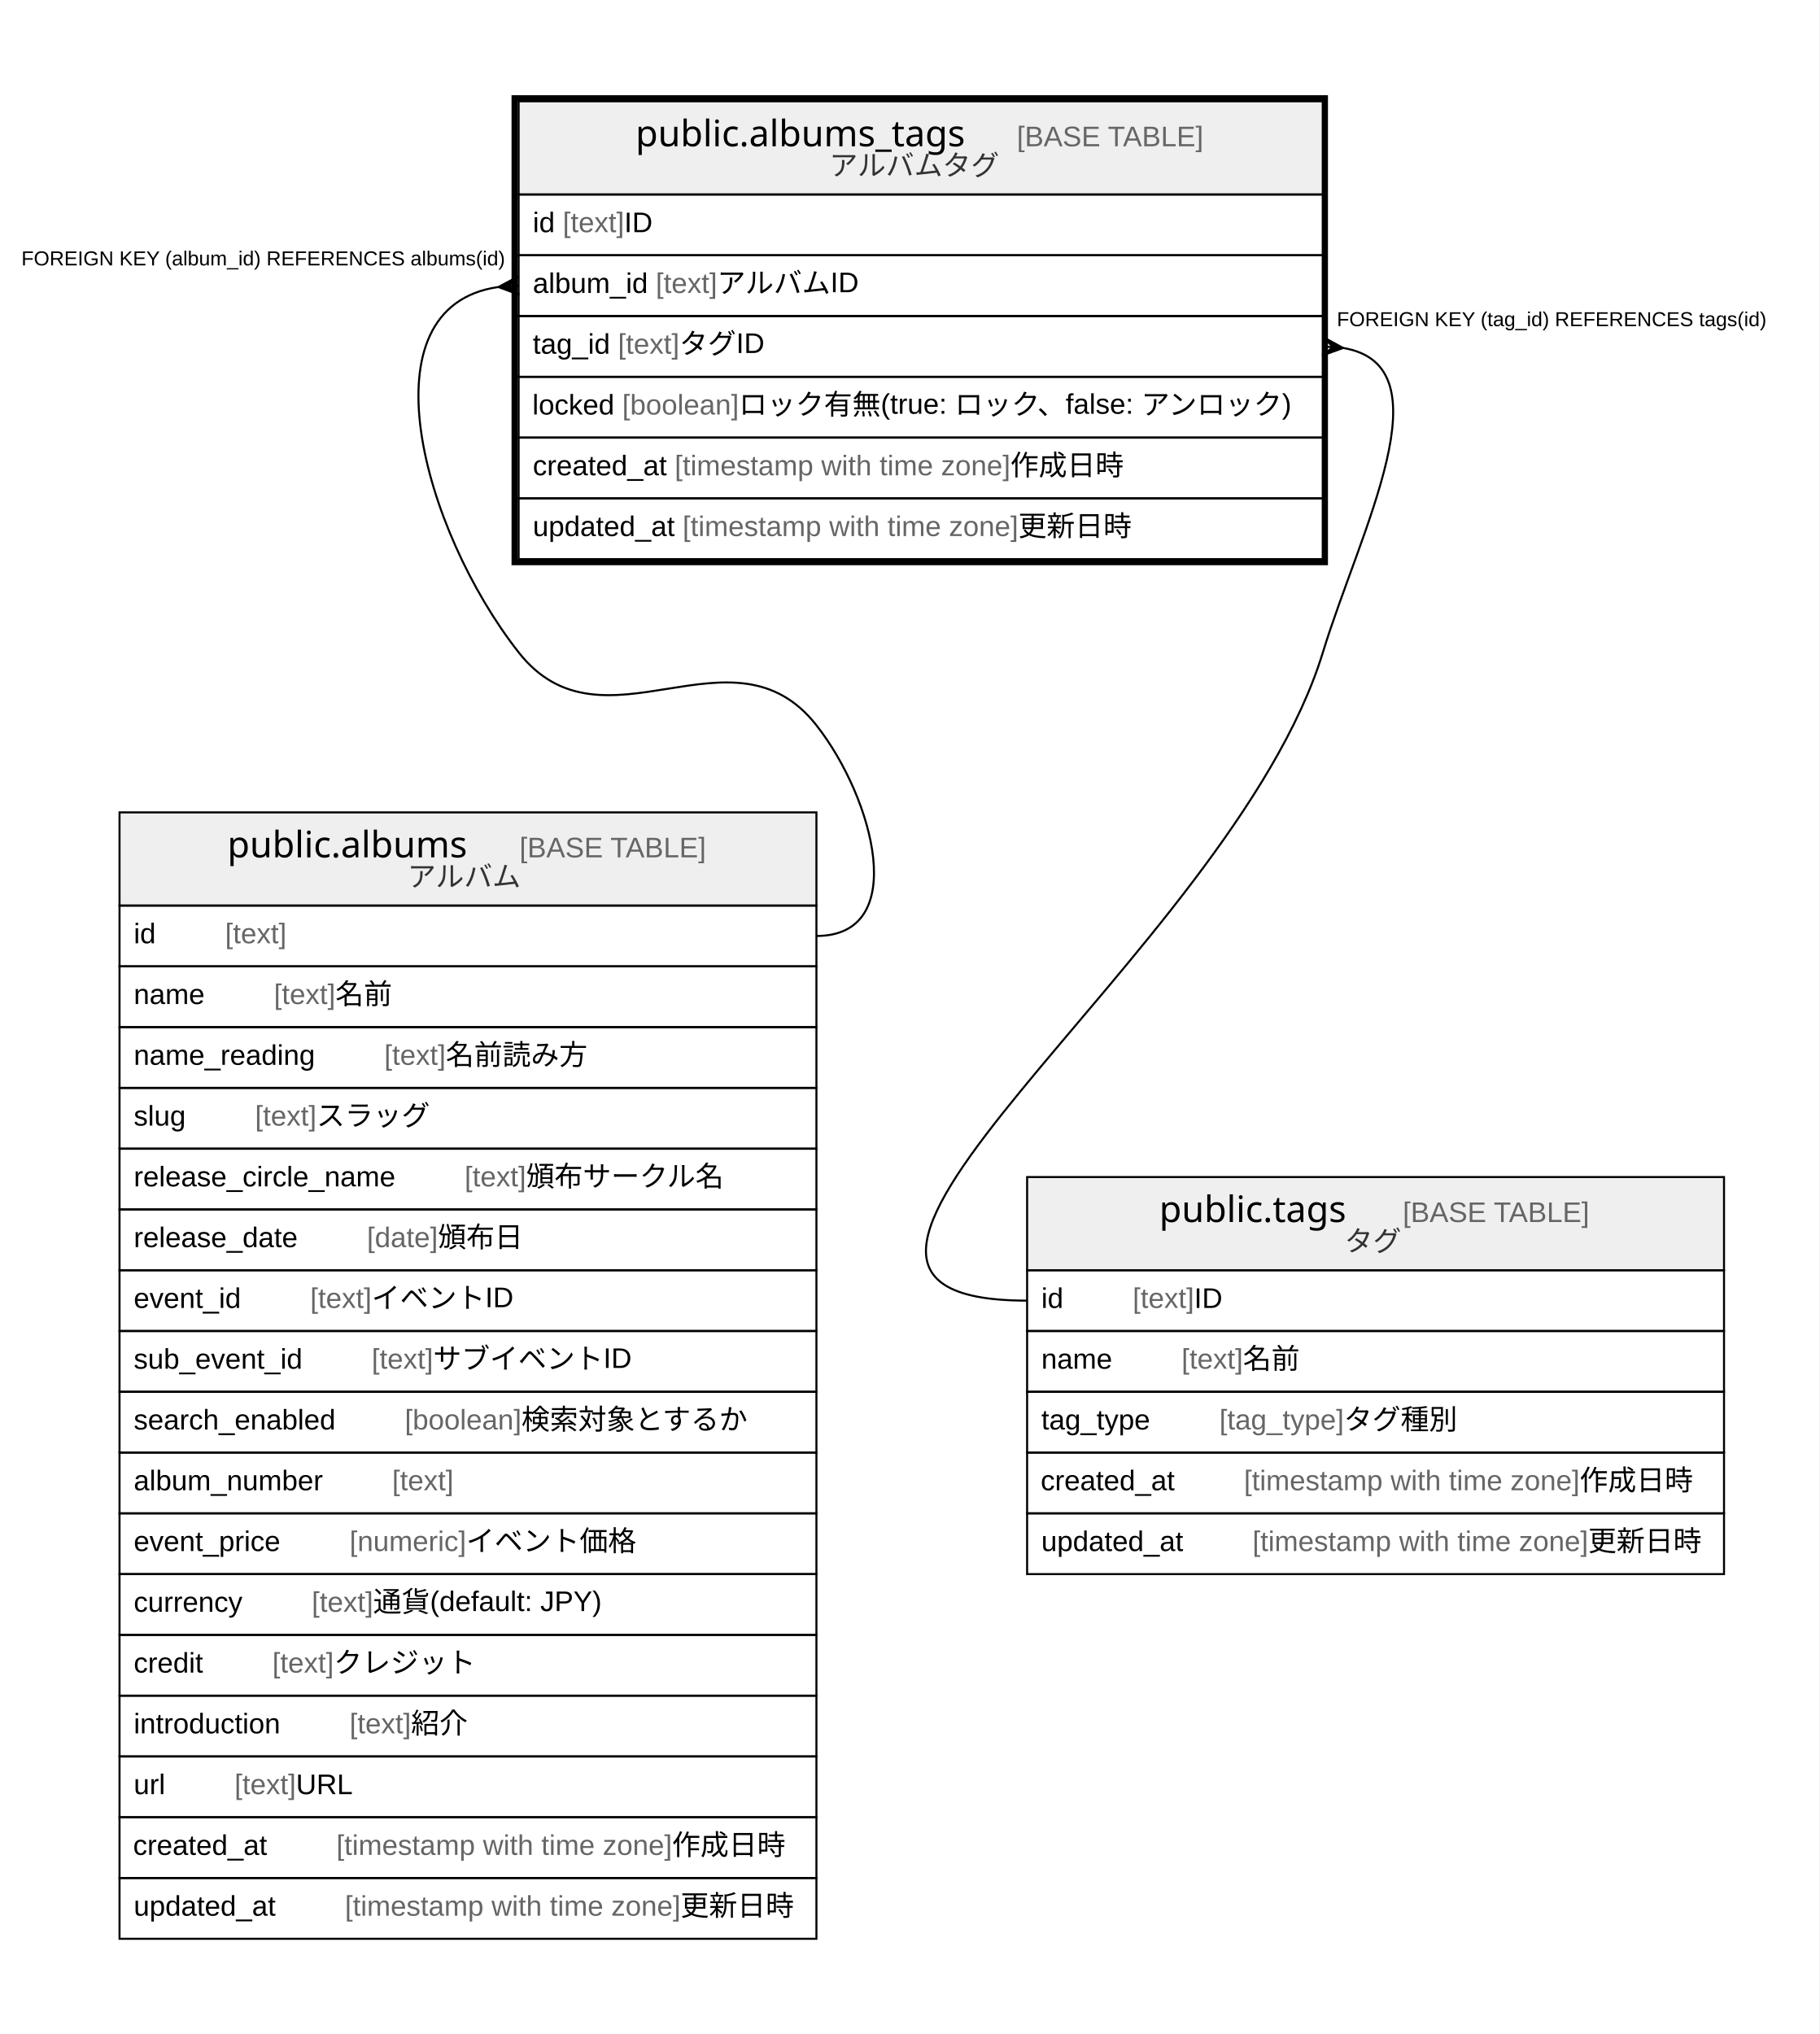
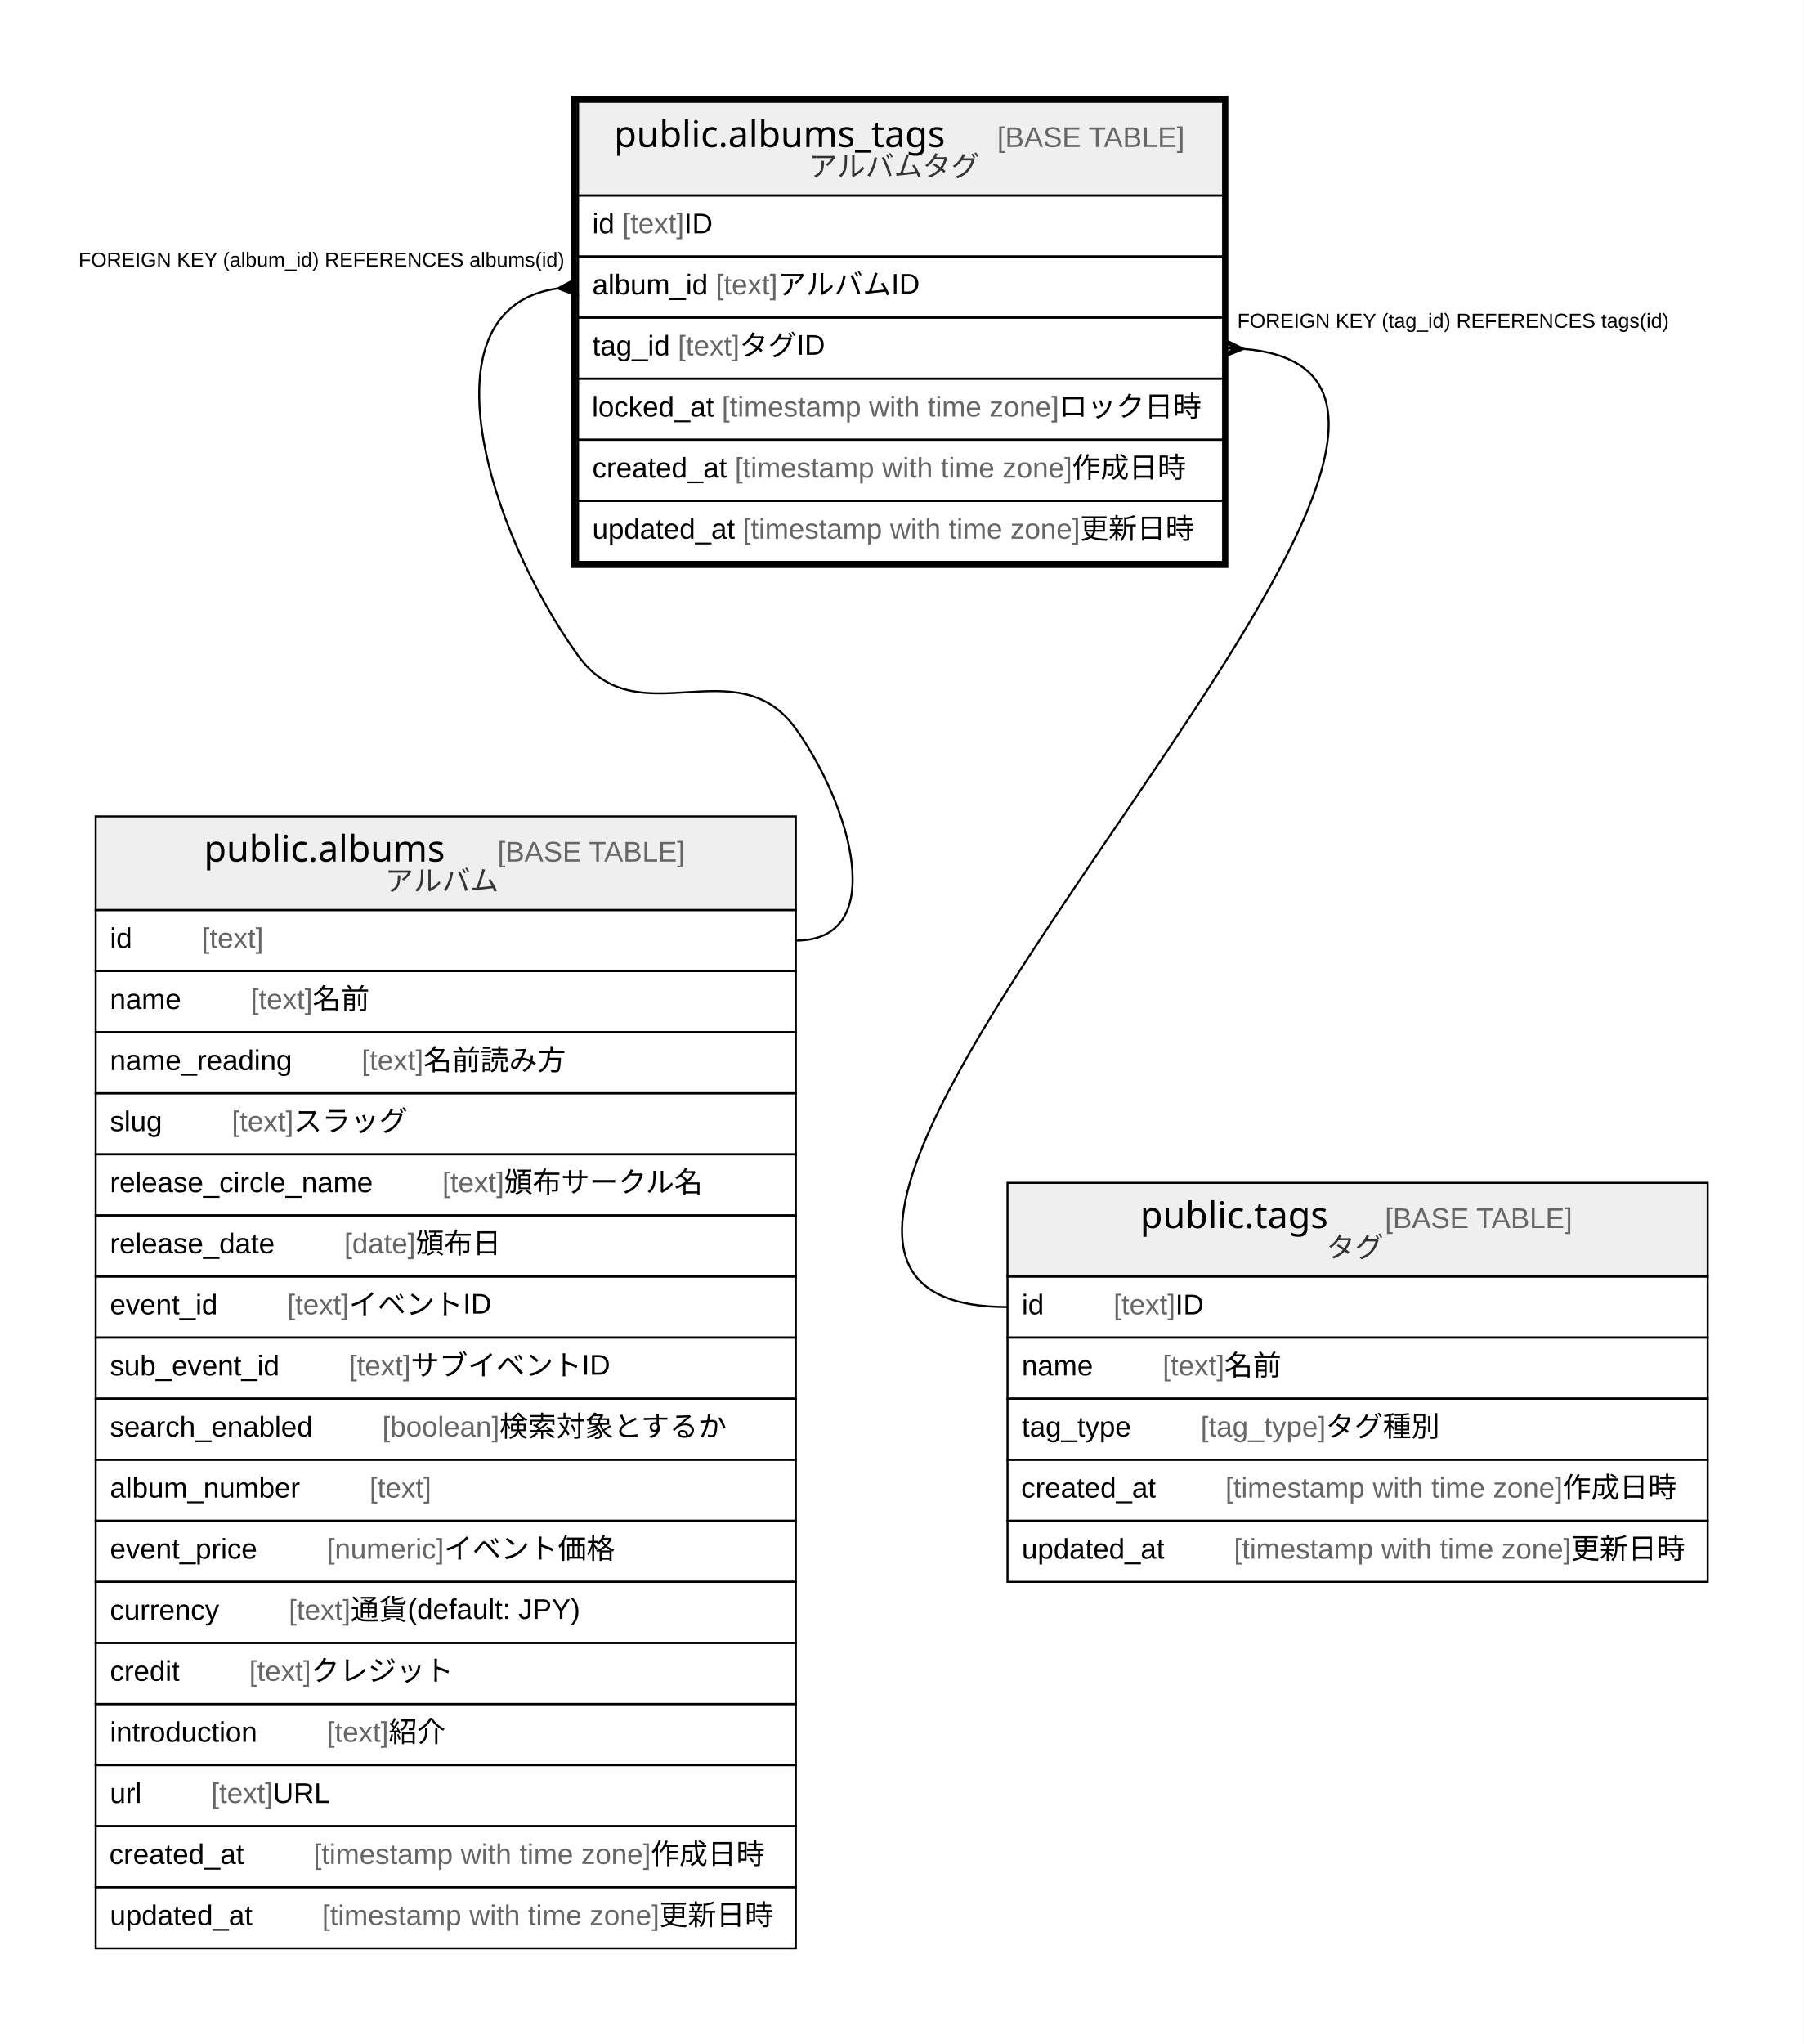
- <svg xmlns="http://www.w3.org/2000/svg" width="898pt" height="1004pt" viewBox="0.00 0.00 898.00 1004.00">
+ <svg xmlns="http://www.w3.org/2000/svg" width="886pt" height="1004pt" viewBox="0.00 0.00 886.00 1004.00">
  <g id="graph0" class="graph" transform="scale(1 1) rotate(0) translate(4 1000)">
-     <polygon fill="#ffffff" stroke="transparent" points="-4,4 -4,-1000 894,-1000 894,4 -4,4" />
+     <polygon fill="#ffffff" stroke="transparent" points="-4,4 -4,-1000 882,-1000 882,4 -4,4" />
    <g id="node1" class="node">
-       <polygon fill="#efefef" stroke="transparent" points="252,-904 252,-950 649,-950 649,-904 252,-904" />
-       <polygon fill="none" stroke="#000000" points="252,-904 252,-950 649,-950 649,-904 252,-904" />
-       <text text-anchor="start" x="309.699" y="-927.8" font-family="Arial Bold" font-size="18.00" fill="#000000">public.albums_tags</text>
-       <text text-anchor="start" x="463.733" y="-927.8" font-family="Arial" font-size="14.00" fill="#000000">    </text>
-       <text text-anchor="start" x="497.938" y="-927.8" font-family="Arial" font-size="14.00" fill="#666666">[BASE TABLE]</text>
-       <text text-anchor="start" x="405.398" y="-913.4" font-family="Arial" font-size="14.00" fill="#333333">アルバムタグ</text>
-       <polygon fill="none" stroke="#000000" points="252,-874 252,-904 649,-904 649,-874 252,-874" />
-       <text text-anchor="start" x="259" y="-885.4" font-family="Arial" font-size="14.00" fill="#000000">id </text>
-       <text text-anchor="start" x="273.78" y="-885.4" font-family="Arial" font-size="14.00" fill="#666666">[text]</text>
-       <text text-anchor="start" x="304.125" y="-885.4" font-family="Arial" font-size="14.00" fill="#000000"> ID</text>
-       <polygon fill="none" stroke="#000000" points="252,-844 252,-874 649,-874 649,-844 252,-844" />
-       <text text-anchor="start" x="259" y="-855.4" font-family="Arial" font-size="14.00" fill="#000000">album_id </text>
-       <text text-anchor="start" x="319.677" y="-855.4" font-family="Arial" font-size="14.00" fill="#666666">[text]</text>
-       <text text-anchor="start" x="350.022" y="-855.4" font-family="Arial" font-size="14.00" fill="#000000"> アルバムID</text>
-       <polygon fill="none" stroke="#000000" points="252,-814 252,-844 649,-844 649,-814 252,-814" />
-       <text text-anchor="start" x="259" y="-825.4" font-family="Arial" font-size="14.00" fill="#000000">tag_id </text>
-       <text text-anchor="start" x="301.018" y="-825.4" font-family="Arial" font-size="14.00" fill="#666666">[text]</text>
-       <text text-anchor="start" x="331.363" y="-825.4" font-family="Arial" font-size="14.00" fill="#000000"> タグID</text>
-       <polygon fill="none" stroke="#000000" points="252,-784 252,-814 649,-814 649,-784 252,-784" />
-       <text text-anchor="start" x="258.783" y="-795.4" font-family="Arial" font-size="14.00" fill="#000000">locked </text>
-       <text text-anchor="start" x="303.128" y="-795.4" font-family="Arial" font-size="14.00" fill="#666666">[boolean]</text>
-       <text text-anchor="start" x="360.711" y="-795.4" font-family="Arial" font-size="14.00" fill="#000000"> ロック有無(true: ロック、false: アンロック)</text>
-       <polygon fill="none" stroke="#000000" points="252,-754 252,-784 649,-784 649,-754 252,-754" />
-       <text text-anchor="start" x="259" y="-765.4" font-family="Arial" font-size="14.00" fill="#000000">created_at </text>
-       <text text-anchor="start" x="329.028" y="-765.4" font-family="Arial" font-size="14.00" fill="#666666">[timestamp with time zone]</text>
-       <text text-anchor="start" x="494.712" y="-765.4" font-family="Arial" font-size="14.00" fill="#000000"> 作成日時</text>
-       <polygon fill="none" stroke="#000000" points="252,-724 252,-754 649,-754 649,-724 252,-724" />
-       <text text-anchor="start" x="259" y="-735.4" font-family="Arial" font-size="14.00" fill="#000000">updated_at </text>
-       <text text-anchor="start" x="332.933" y="-735.4" font-family="Arial" font-size="14.00" fill="#666666">[timestamp with time zone]</text>
-       <text text-anchor="start" x="498.617" y="-735.4" font-family="Arial" font-size="14.00" fill="#000000"> 更新日時</text>
-       <polygon fill="none" stroke="#000000" stroke-width="3" points="250,-722.5 250,-951.5 650,-951.5 650,-722.5 250,-722.5" />
+       <polygon fill="#efefef" stroke="transparent" points="280,-904 280,-950 597,-950 597,-904 280,-904" />
+       <polygon fill="none" stroke="#000000" points="280,-904 280,-950 597,-950 597,-904 280,-904" />
+       <text text-anchor="start" x="297.699" y="-927.8" font-family="Arial Bold" font-size="18.00" fill="#000000">public.albums_tags</text>
+       <text text-anchor="start" x="451.733" y="-927.8" font-family="Arial" font-size="14.00" fill="#000000">    </text>
+       <text text-anchor="start" x="485.938" y="-927.8" font-family="Arial" font-size="14.00" fill="#666666">[BASE TABLE]</text>
+       <text text-anchor="start" x="393.398" y="-913.4" font-family="Arial" font-size="14.00" fill="#333333">アルバムタグ</text>
+       <polygon fill="none" stroke="#000000" points="280,-874 280,-904 597,-904 597,-874 280,-874" />
+       <text text-anchor="start" x="287" y="-885.4" font-family="Arial" font-size="14.00" fill="#000000">id </text>
+       <text text-anchor="start" x="301.78" y="-885.4" font-family="Arial" font-size="14.00" fill="#666666">[text]</text>
+       <text text-anchor="start" x="332.125" y="-885.4" font-family="Arial" font-size="14.00" fill="#000000"> ID</text>
+       <polygon fill="none" stroke="#000000" points="280,-844 280,-874 597,-874 597,-844 280,-844" />
+       <text text-anchor="start" x="287" y="-855.4" font-family="Arial" font-size="14.00" fill="#000000">album_id </text>
+       <text text-anchor="start" x="347.677" y="-855.4" font-family="Arial" font-size="14.00" fill="#666666">[text]</text>
+       <text text-anchor="start" x="378.022" y="-855.4" font-family="Arial" font-size="14.00" fill="#000000"> アルバムID</text>
+       <polygon fill="none" stroke="#000000" points="280,-814 280,-844 597,-844 597,-814 280,-814" />
+       <text text-anchor="start" x="287" y="-825.4" font-family="Arial" font-size="14.00" fill="#000000">tag_id </text>
+       <text text-anchor="start" x="329.018" y="-825.4" font-family="Arial" font-size="14.00" fill="#666666">[text]</text>
+       <text text-anchor="start" x="359.363" y="-825.4" font-family="Arial" font-size="14.00" fill="#000000"> タグID</text>
+       <polygon fill="none" stroke="#000000" points="280,-784 280,-814 597,-814 597,-784 280,-784" />
+       <text text-anchor="start" x="286.815" y="-795.4" font-family="Arial" font-size="14.00" fill="#000000">locked_at </text>
+       <text text-anchor="start" x="350.616" y="-795.4" font-family="Arial" font-size="14.00" fill="#666666">[timestamp with time zone]</text>
+       <text text-anchor="start" x="516.3" y="-795.4" font-family="Arial" font-size="14.00" fill="#000000"> ロック日時</text>
+       <polygon fill="none" stroke="#000000" points="280,-754 280,-784 597,-784 597,-754 280,-754" />
+       <text text-anchor="start" x="287" y="-765.4" font-family="Arial" font-size="14.00" fill="#000000">created_at </text>
+       <text text-anchor="start" x="357.028" y="-765.4" font-family="Arial" font-size="14.00" fill="#666666">[timestamp with time zone]</text>
+       <text text-anchor="start" x="522.712" y="-765.4" font-family="Arial" font-size="14.00" fill="#000000"> 作成日時</text>
+       <polygon fill="none" stroke="#000000" points="280,-724 280,-754 597,-754 597,-724 280,-724" />
+       <text text-anchor="start" x="287" y="-735.4" font-family="Arial" font-size="14.00" fill="#000000">updated_at </text>
+       <text text-anchor="start" x="360.933" y="-735.4" font-family="Arial" font-size="14.00" fill="#666666">[timestamp with time zone]</text>
+       <text text-anchor="start" x="526.617" y="-735.4" font-family="Arial" font-size="14.00" fill="#000000"> 更新日時</text>
+       <polygon fill="none" stroke="#000000" stroke-width="3" points="278,-722.5 278,-951.5 598,-951.5 598,-722.5 278,-722.5" />
    </g>
    <g id="node2" class="node">
-       <polygon fill="#efefef" stroke="transparent" points="55,-553 55,-599 399,-599 399,-553 55,-553" />
-       <polygon fill="none" stroke="#000000" points="55,-553 55,-599 399,-599 399,-553 55,-553" />
-       <text text-anchor="start" x="108.209" y="-576.8" font-family="Arial Bold" font-size="18.00" fill="#000000">public.albums</text>
-       <text text-anchor="start" x="218.223" y="-576.8" font-family="Arial" font-size="14.00" fill="#000000">    </text>
-       <text text-anchor="start" x="252.428" y="-576.8" font-family="Arial" font-size="14.00" fill="#666666">[BASE TABLE]</text>
-       <text text-anchor="start" x="197.188" y="-562.4" font-family="Arial" font-size="14.00" fill="#333333">アルバム</text>
-       <polygon fill="none" stroke="#000000" points="55,-523 55,-553 399,-553 399,-523 55,-523" />
-       <text text-anchor="start" x="62" y="-534.4" font-family="Arial" font-size="14.00" fill="#000000">id    </text>
-       <text text-anchor="start" x="107.094" y="-534.4" font-family="Arial" font-size="14.00" fill="#666666">[text]</text>
-       <polygon fill="none" stroke="#000000" points="55,-493 55,-523 399,-523 399,-493 55,-493" />
-       <text text-anchor="start" x="62" y="-504.4" font-family="Arial" font-size="14.00" fill="#000000">name    </text>
-       <text text-anchor="start" x="131.213" y="-504.4" font-family="Arial" font-size="14.00" fill="#666666">[text]</text>
-       <text text-anchor="start" x="161.558" y="-504.4" font-family="Arial" font-size="14.00" fill="#000000"> 名前</text>
-       <polygon fill="none" stroke="#000000" points="55,-463 55,-493 399,-493 399,-463 55,-463" />
-       <text text-anchor="start" x="62" y="-474.4" font-family="Arial" font-size="14.00" fill="#000000">name_reading    </text>
-       <text text-anchor="start" x="185.676" y="-474.4" font-family="Arial" font-size="14.00" fill="#666666">[text]</text>
-       <text text-anchor="start" x="216.021" y="-474.4" font-family="Arial" font-size="14.00" fill="#000000"> 名前読み方</text>
-       <polygon fill="none" stroke="#000000" points="55,-433 55,-463 399,-463 399,-433 55,-433" />
-       <text text-anchor="start" x="62" y="-444.4" font-family="Arial" font-size="14.00" fill="#000000">slug    </text>
-       <text text-anchor="start" x="121.877" y="-444.4" font-family="Arial" font-size="14.00" fill="#666666">[text]</text>
-       <text text-anchor="start" x="152.222" y="-444.4" font-family="Arial" font-size="14.00" fill="#000000"> スラッグ</text>
-       <polygon fill="none" stroke="#000000" points="55,-403 55,-433 399,-433 399,-403 55,-403" />
-       <text text-anchor="start" x="62" y="-414.4" font-family="Arial" font-size="14.00" fill="#000000">release_circle_name    </text>
-       <text text-anchor="start" x="225.332" y="-414.4" font-family="Arial" font-size="14.00" fill="#666666">[text]</text>
-       <text text-anchor="start" x="255.677" y="-414.4" font-family="Arial" font-size="14.00" fill="#000000"> 頒布サークル名</text>
-       <polygon fill="none" stroke="#000000" points="55,-373 55,-403 399,-403 399,-373 55,-373" />
-       <text text-anchor="start" x="62" y="-384.4" font-family="Arial" font-size="14.00" fill="#000000">release_date    </text>
-       <text text-anchor="start" x="177.123" y="-384.4" font-family="Arial" font-size="14.00" fill="#666666">[date]</text>
-       <text text-anchor="start" x="212.143" y="-384.4" font-family="Arial" font-size="14.00" fill="#000000"> 頒布日</text>
-       <polygon fill="none" stroke="#000000" points="55,-343 55,-373 399,-373 399,-343 55,-343" />
-       <text text-anchor="start" x="62" y="-354.4" font-family="Arial" font-size="14.00" fill="#000000">event_id    </text>
-       <text text-anchor="start" x="149.115" y="-354.4" font-family="Arial" font-size="14.00" fill="#666666">[text]</text>
-       <text text-anchor="start" x="179.46" y="-354.4" font-family="Arial" font-size="14.00" fill="#000000"> イベントID</text>
-       <polygon fill="none" stroke="#000000" points="55,-313 55,-343 399,-343 399,-313 55,-313" />
-       <text text-anchor="start" x="62" y="-324.4" font-family="Arial" font-size="14.00" fill="#000000">sub_event_id    </text>
-       <text text-anchor="start" x="179.463" y="-324.4" font-family="Arial" font-size="14.00" fill="#666666">[text]</text>
-       <text text-anchor="start" x="209.808" y="-324.4" font-family="Arial" font-size="14.00" fill="#000000"> サブイベントID</text>
-       <polygon fill="none" stroke="#000000" points="55,-283 55,-313 399,-313 399,-283 55,-283" />
-       <text text-anchor="start" x="62" y="-294.4" font-family="Arial" font-size="14.00" fill="#000000">search_enabled    </text>
-       <text text-anchor="start" x="195.798" y="-294.4" font-family="Arial" font-size="14.00" fill="#666666">[boolean]</text>
-       <text text-anchor="start" x="253.381" y="-294.4" font-family="Arial" font-size="14.00" fill="#000000"> 検索対象とするか</text>
-       <polygon fill="none" stroke="#000000" points="55,-253 55,-283 399,-283 399,-253 55,-253" />
-       <text text-anchor="start" x="62" y="-264.4" font-family="Arial" font-size="14.00" fill="#000000">album_number    </text>
-       <text text-anchor="start" x="189.554" y="-264.4" font-family="Arial" font-size="14.00" fill="#666666">[text]</text>
-       <polygon fill="none" stroke="#000000" points="55,-223 55,-253 399,-253 399,-223 55,-223" />
-       <text text-anchor="start" x="62" y="-234.4" font-family="Arial" font-size="14.00" fill="#000000">event_price    </text>
-       <text text-anchor="start" x="168.558" y="-234.4" font-family="Arial" font-size="14.00" fill="#666666">[numeric]</text>
-       <text text-anchor="start" x="226.115" y="-234.4" font-family="Arial" font-size="14.00" fill="#000000"> イベント価格</text>
-       <polygon fill="none" stroke="#000000" points="55,-193 55,-223 399,-223 399,-193 55,-193" />
-       <text text-anchor="start" x="62" y="-204.4" font-family="Arial" font-size="14.00" fill="#000000">currency    </text>
-       <text text-anchor="start" x="149.874" y="-204.4" font-family="Arial" font-size="14.00" fill="#666666">[text]</text>
-       <text text-anchor="start" x="180.219" y="-204.4" font-family="Arial" font-size="14.00" fill="#000000"> 通貨(default: JPY)</text>
-       <polygon fill="none" stroke="#000000" points="55,-163 55,-193 399,-193 399,-163 55,-163" />
-       <text text-anchor="start" x="62" y="-174.4" font-family="Arial" font-size="14.00" fill="#000000">credit    </text>
-       <text text-anchor="start" x="130.428" y="-174.4" font-family="Arial" font-size="14.00" fill="#666666">[text]</text>
-       <text text-anchor="start" x="160.773" y="-174.4" font-family="Arial" font-size="14.00" fill="#000000"> クレジット</text>
-       <polygon fill="none" stroke="#000000" points="55,-133 55,-163 399,-163 399,-133 55,-133" />
-       <text text-anchor="start" x="62" y="-144.4" font-family="Arial" font-size="14.00" fill="#000000">introduction    </text>
-       <text text-anchor="start" x="168.555" y="-144.4" font-family="Arial" font-size="14.00" fill="#666666">[text]</text>
-       <text text-anchor="start" x="198.9" y="-144.4" font-family="Arial" font-size="14.00" fill="#000000"> 紹介</text>
-       <polygon fill="none" stroke="#000000" points="55,-103 55,-133 399,-133 399,-103 55,-103" />
-       <text text-anchor="start" x="62" y="-114.4" font-family="Arial" font-size="14.00" fill="#000000">url    </text>
-       <text text-anchor="start" x="111.755" y="-114.4" font-family="Arial" font-size="14.00" fill="#666666">[text]</text>
-       <text text-anchor="start" x="142.1" y="-114.4" font-family="Arial" font-size="14.00" fill="#000000"> URL</text>
-       <polygon fill="none" stroke="#000000" points="55,-73 55,-103 399,-103 399,-73 55,-73" />
-       <text text-anchor="start" x="61.697" y="-84.4" font-family="Arial" font-size="14.00" fill="#000000">created_at    </text>
-       <text text-anchor="start" x="162.039" y="-84.4" font-family="Arial" font-size="14.00" fill="#666666">[timestamp with time zone]</text>
-       <text text-anchor="start" x="327.724" y="-84.4" font-family="Arial" font-size="14.00" fill="#000000"> 作成日時</text>
-       <polygon fill="none" stroke="#000000" points="55,-43 55,-73 399,-73 399,-43 55,-43" />
-       <text text-anchor="start" x="62" y="-54.4" font-family="Arial" font-size="14.00" fill="#000000">updated_at    </text>
-       <text text-anchor="start" x="166.247" y="-54.4" font-family="Arial" font-size="14.00" fill="#666666">[timestamp with time zone]</text>
-       <text text-anchor="start" x="331.931" y="-54.4" font-family="Arial" font-size="14.00" fill="#000000"> 更新日時</text>
+       <polygon fill="#efefef" stroke="transparent" points="43,-553 43,-599 387,-599 387,-553 43,-553" />
+       <polygon fill="none" stroke="#000000" points="43,-553 43,-599 387,-599 387,-553 43,-553" />
+       <text text-anchor="start" x="96.209" y="-576.8" font-family="Arial Bold" font-size="18.00" fill="#000000">public.albums</text>
+       <text text-anchor="start" x="206.223" y="-576.8" font-family="Arial" font-size="14.00" fill="#000000">    </text>
+       <text text-anchor="start" x="240.428" y="-576.8" font-family="Arial" font-size="14.00" fill="#666666">[BASE TABLE]</text>
+       <text text-anchor="start" x="185.188" y="-562.4" font-family="Arial" font-size="14.00" fill="#333333">アルバム</text>
+       <polygon fill="none" stroke="#000000" points="43,-523 43,-553 387,-553 387,-523 43,-523" />
+       <text text-anchor="start" x="50" y="-534.4" font-family="Arial" font-size="14.00" fill="#000000">id    </text>
+       <text text-anchor="start" x="95.094" y="-534.4" font-family="Arial" font-size="14.00" fill="#666666">[text]</text>
+       <polygon fill="none" stroke="#000000" points="43,-493 43,-523 387,-523 387,-493 43,-493" />
+       <text text-anchor="start" x="50" y="-504.4" font-family="Arial" font-size="14.00" fill="#000000">name    </text>
+       <text text-anchor="start" x="119.213" y="-504.4" font-family="Arial" font-size="14.00" fill="#666666">[text]</text>
+       <text text-anchor="start" x="149.558" y="-504.4" font-family="Arial" font-size="14.00" fill="#000000"> 名前</text>
+       <polygon fill="none" stroke="#000000" points="43,-463 43,-493 387,-493 387,-463 43,-463" />
+       <text text-anchor="start" x="50" y="-474.4" font-family="Arial" font-size="14.00" fill="#000000">name_reading    </text>
+       <text text-anchor="start" x="173.676" y="-474.4" font-family="Arial" font-size="14.00" fill="#666666">[text]</text>
+       <text text-anchor="start" x="204.021" y="-474.4" font-family="Arial" font-size="14.00" fill="#000000"> 名前読み方</text>
+       <polygon fill="none" stroke="#000000" points="43,-433 43,-463 387,-463 387,-433 43,-433" />
+       <text text-anchor="start" x="50" y="-444.4" font-family="Arial" font-size="14.00" fill="#000000">slug    </text>
+       <text text-anchor="start" x="109.877" y="-444.4" font-family="Arial" font-size="14.00" fill="#666666">[text]</text>
+       <text text-anchor="start" x="140.222" y="-444.4" font-family="Arial" font-size="14.00" fill="#000000"> スラッグ</text>
+       <polygon fill="none" stroke="#000000" points="43,-403 43,-433 387,-433 387,-403 43,-403" />
+       <text text-anchor="start" x="50" y="-414.4" font-family="Arial" font-size="14.00" fill="#000000">release_circle_name    </text>
+       <text text-anchor="start" x="213.332" y="-414.4" font-family="Arial" font-size="14.00" fill="#666666">[text]</text>
+       <text text-anchor="start" x="243.677" y="-414.4" font-family="Arial" font-size="14.00" fill="#000000"> 頒布サークル名</text>
+       <polygon fill="none" stroke="#000000" points="43,-373 43,-403 387,-403 387,-373 43,-373" />
+       <text text-anchor="start" x="50" y="-384.4" font-family="Arial" font-size="14.00" fill="#000000">release_date    </text>
+       <text text-anchor="start" x="165.123" y="-384.4" font-family="Arial" font-size="14.00" fill="#666666">[date]</text>
+       <text text-anchor="start" x="200.143" y="-384.4" font-family="Arial" font-size="14.00" fill="#000000"> 頒布日</text>
+       <polygon fill="none" stroke="#000000" points="43,-343 43,-373 387,-373 387,-343 43,-343" />
+       <text text-anchor="start" x="50" y="-354.4" font-family="Arial" font-size="14.00" fill="#000000">event_id    </text>
+       <text text-anchor="start" x="137.115" y="-354.4" font-family="Arial" font-size="14.00" fill="#666666">[text]</text>
+       <text text-anchor="start" x="167.46" y="-354.4" font-family="Arial" font-size="14.00" fill="#000000"> イベントID</text>
+       <polygon fill="none" stroke="#000000" points="43,-313 43,-343 387,-343 387,-313 43,-313" />
+       <text text-anchor="start" x="50" y="-324.4" font-family="Arial" font-size="14.00" fill="#000000">sub_event_id    </text>
+       <text text-anchor="start" x="167.463" y="-324.4" font-family="Arial" font-size="14.00" fill="#666666">[text]</text>
+       <text text-anchor="start" x="197.808" y="-324.4" font-family="Arial" font-size="14.00" fill="#000000"> サブイベントID</text>
+       <polygon fill="none" stroke="#000000" points="43,-283 43,-313 387,-313 387,-283 43,-283" />
+       <text text-anchor="start" x="50" y="-294.4" font-family="Arial" font-size="14.00" fill="#000000">search_enabled    </text>
+       <text text-anchor="start" x="183.798" y="-294.4" font-family="Arial" font-size="14.00" fill="#666666">[boolean]</text>
+       <text text-anchor="start" x="241.381" y="-294.4" font-family="Arial" font-size="14.00" fill="#000000"> 検索対象とするか</text>
+       <polygon fill="none" stroke="#000000" points="43,-253 43,-283 387,-283 387,-253 43,-253" />
+       <text text-anchor="start" x="50" y="-264.4" font-family="Arial" font-size="14.00" fill="#000000">album_number    </text>
+       <text text-anchor="start" x="177.554" y="-264.4" font-family="Arial" font-size="14.00" fill="#666666">[text]</text>
+       <polygon fill="none" stroke="#000000" points="43,-223 43,-253 387,-253 387,-223 43,-223" />
+       <text text-anchor="start" x="50" y="-234.4" font-family="Arial" font-size="14.00" fill="#000000">event_price    </text>
+       <text text-anchor="start" x="156.558" y="-234.4" font-family="Arial" font-size="14.00" fill="#666666">[numeric]</text>
+       <text text-anchor="start" x="214.115" y="-234.4" font-family="Arial" font-size="14.00" fill="#000000"> イベント価格</text>
+       <polygon fill="none" stroke="#000000" points="43,-193 43,-223 387,-223 387,-193 43,-193" />
+       <text text-anchor="start" x="50" y="-204.4" font-family="Arial" font-size="14.00" fill="#000000">currency    </text>
+       <text text-anchor="start" x="137.874" y="-204.4" font-family="Arial" font-size="14.00" fill="#666666">[text]</text>
+       <text text-anchor="start" x="168.219" y="-204.4" font-family="Arial" font-size="14.00" fill="#000000"> 通貨(default: JPY)</text>
+       <polygon fill="none" stroke="#000000" points="43,-163 43,-193 387,-193 387,-163 43,-163" />
+       <text text-anchor="start" x="50" y="-174.4" font-family="Arial" font-size="14.00" fill="#000000">credit    </text>
+       <text text-anchor="start" x="118.428" y="-174.4" font-family="Arial" font-size="14.00" fill="#666666">[text]</text>
+       <text text-anchor="start" x="148.773" y="-174.4" font-family="Arial" font-size="14.00" fill="#000000"> クレジット</text>
+       <polygon fill="none" stroke="#000000" points="43,-133 43,-163 387,-163 387,-133 43,-133" />
+       <text text-anchor="start" x="50" y="-144.4" font-family="Arial" font-size="14.00" fill="#000000">introduction    </text>
+       <text text-anchor="start" x="156.555" y="-144.4" font-family="Arial" font-size="14.00" fill="#666666">[text]</text>
+       <text text-anchor="start" x="186.9" y="-144.4" font-family="Arial" font-size="14.00" fill="#000000"> 紹介</text>
+       <polygon fill="none" stroke="#000000" points="43,-103 43,-133 387,-133 387,-103 43,-103" />
+       <text text-anchor="start" x="50" y="-114.4" font-family="Arial" font-size="14.00" fill="#000000">url    </text>
+       <text text-anchor="start" x="99.755" y="-114.4" font-family="Arial" font-size="14.00" fill="#666666">[text]</text>
+       <text text-anchor="start" x="130.1" y="-114.4" font-family="Arial" font-size="14.00" fill="#000000"> URL</text>
+       <polygon fill="none" stroke="#000000" points="43,-73 43,-103 387,-103 387,-73 43,-73" />
+       <text text-anchor="start" x="49.697" y="-84.4" font-family="Arial" font-size="14.00" fill="#000000">created_at    </text>
+       <text text-anchor="start" x="150.039" y="-84.4" font-family="Arial" font-size="14.00" fill="#666666">[timestamp with time zone]</text>
+       <text text-anchor="start" x="315.724" y="-84.4" font-family="Arial" font-size="14.00" fill="#000000"> 作成日時</text>
+       <polygon fill="none" stroke="#000000" points="43,-43 43,-73 387,-73 387,-43 43,-43" />
+       <text text-anchor="start" x="50" y="-54.4" font-family="Arial" font-size="14.00" fill="#000000">updated_at    </text>
+       <text text-anchor="start" x="154.247" y="-54.4" font-family="Arial" font-size="14.00" fill="#666666">[timestamp with time zone]</text>
+       <text text-anchor="start" x="319.931" y="-54.4" font-family="Arial" font-size="14.00" fill="#000000"> 更新日時</text>
    </g>
    <g id="edge1" class="edge">
-       <path fill="none" stroke="#000000" d="M241.824,-858.303C174.359,-848.534 204.572,-738.445 252,-678 293.522,-625.082 357.478,-694.918 399,-642 427.533,-605.636 445.222,-538 399,-538" />
-       <polygon fill="#000000" stroke="#000000" points="242.023,-858.317 251.692,-863.49 247.012,-858.658 252,-859 252,-859 252,-859 247.012,-858.658 252.308,-854.51 242.023,-858.317 242.023,-858.317" />
-       <text text-anchor="start" x="6.556" y="-869" font-family="Arial" font-size="10.00" fill="#000000">FOREIGN KEY (album_id) REFERENCES albums(id)</text>
+       <path fill="none" stroke="#000000" d="M269.84,-858.315C202.592,-848.709 235.164,-740.391 280,-678 309.281,-637.255 357.719,-682.745 387,-642 413.974,-604.465 433.222,-538 387,-538" />
+       <polygon fill="#000000" stroke="#000000" points="270.023,-858.327 279.697,-863.49 275.011,-858.663 280,-859 280,-859 280,-859 275.011,-858.663 280.303,-854.51 270.023,-858.327 270.023,-858.327" />
+       <text text-anchor="start" x="34.556" y="-869" font-family="Arial" font-size="10.00" fill="#000000">FOREIGN KEY (album_id) REFERENCES albums(id)</text>
    </g>
    <g id="node3" class="node">
-       <polygon fill="#efefef" stroke="transparent" points="503,-373 503,-419 847,-419 847,-373 503,-373" />
-       <polygon fill="none" stroke="#000000" points="503,-373 503,-419 847,-419 847,-373 503,-373" />
-       <text text-anchor="start" x="568.204" y="-396.8" font-family="Arial Bold" font-size="18.00" fill="#000000">public.tags</text>
-       <text text-anchor="start" x="654.228" y="-396.8" font-family="Arial" font-size="14.00" fill="#000000">    </text>
-       <text text-anchor="start" x="688.433" y="-396.8" font-family="Arial" font-size="14.00" fill="#666666">[BASE TABLE]</text>
-       <text text-anchor="start" x="659.709" y="-382.4" font-family="Arial" font-size="14.00" fill="#333333">タグ</text>
-       <polygon fill="none" stroke="#000000" points="503,-343 503,-373 847,-373 847,-343 503,-343" />
-       <text text-anchor="start" x="510" y="-354.4" font-family="Arial" font-size="14.00" fill="#000000">id    </text>
-       <text text-anchor="start" x="555.094" y="-354.4" font-family="Arial" font-size="14.00" fill="#666666">[text]</text>
-       <text text-anchor="start" x="585.439" y="-354.4" font-family="Arial" font-size="14.00" fill="#000000"> ID</text>
-       <polygon fill="none" stroke="#000000" points="503,-313 503,-343 847,-343 847,-313 503,-313" />
-       <text text-anchor="start" x="510" y="-324.4" font-family="Arial" font-size="14.00" fill="#000000">name    </text>
-       <text text-anchor="start" x="579.213" y="-324.4" font-family="Arial" font-size="14.00" fill="#666666">[text]</text>
-       <text text-anchor="start" x="609.558" y="-324.4" font-family="Arial" font-size="14.00" fill="#000000"> 名前</text>
-       <polygon fill="none" stroke="#000000" points="503,-283 503,-313 847,-313 847,-283 503,-283" />
-       <text text-anchor="start" x="510" y="-294.4" font-family="Arial" font-size="14.00" fill="#000000">tag_type    </text>
-       <text text-anchor="start" x="597.899" y="-294.4" font-family="Arial" font-size="14.00" fill="#666666">[tag_type]</text>
-       <text text-anchor="start" x="659.374" y="-294.4" font-family="Arial" font-size="14.00" fill="#000000"> タグ種別</text>
-       <polygon fill="none" stroke="#000000" points="503,-253 503,-283 847,-283 847,-253 503,-253" />
-       <text text-anchor="start" x="509.697" y="-264.4" font-family="Arial" font-size="14.00" fill="#000000">created_at    </text>
-       <text text-anchor="start" x="610.039" y="-264.4" font-family="Arial" font-size="14.00" fill="#666666">[timestamp with time zone]</text>
-       <text text-anchor="start" x="775.724" y="-264.4" font-family="Arial" font-size="14.00" fill="#000000"> 作成日時</text>
-       <polygon fill="none" stroke="#000000" points="503,-223 503,-253 847,-253 847,-223 503,-223" />
-       <text text-anchor="start" x="510" y="-234.4" font-family="Arial" font-size="14.00" fill="#000000">updated_at    </text>
-       <text text-anchor="start" x="614.247" y="-234.4" font-family="Arial" font-size="14.00" fill="#666666">[timestamp with time zone]</text>
-       <text text-anchor="start" x="779.931" y="-234.4" font-family="Arial" font-size="14.00" fill="#000000"> 更新日時</text>
+       <polygon fill="#efefef" stroke="transparent" points="491,-373 491,-419 835,-419 835,-373 491,-373" />
+       <polygon fill="none" stroke="#000000" points="491,-373 491,-419 835,-419 835,-373 491,-373" />
+       <text text-anchor="start" x="556.204" y="-396.8" font-family="Arial Bold" font-size="18.00" fill="#000000">public.tags</text>
+       <text text-anchor="start" x="642.228" y="-396.8" font-family="Arial" font-size="14.00" fill="#000000">    </text>
+       <text text-anchor="start" x="676.433" y="-396.8" font-family="Arial" font-size="14.00" fill="#666666">[BASE TABLE]</text>
+       <text text-anchor="start" x="647.709" y="-382.4" font-family="Arial" font-size="14.00" fill="#333333">タグ</text>
+       <polygon fill="none" stroke="#000000" points="491,-343 491,-373 835,-373 835,-343 491,-343" />
+       <text text-anchor="start" x="498" y="-354.4" font-family="Arial" font-size="14.00" fill="#000000">id    </text>
+       <text text-anchor="start" x="543.094" y="-354.4" font-family="Arial" font-size="14.00" fill="#666666">[text]</text>
+       <text text-anchor="start" x="573.439" y="-354.4" font-family="Arial" font-size="14.00" fill="#000000"> ID</text>
+       <polygon fill="none" stroke="#000000" points="491,-313 491,-343 835,-343 835,-313 491,-313" />
+       <text text-anchor="start" x="498" y="-324.4" font-family="Arial" font-size="14.00" fill="#000000">name    </text>
+       <text text-anchor="start" x="567.213" y="-324.4" font-family="Arial" font-size="14.00" fill="#666666">[text]</text>
+       <text text-anchor="start" x="597.558" y="-324.4" font-family="Arial" font-size="14.00" fill="#000000"> 名前</text>
+       <polygon fill="none" stroke="#000000" points="491,-283 491,-313 835,-313 835,-283 491,-283" />
+       <text text-anchor="start" x="498" y="-294.4" font-family="Arial" font-size="14.00" fill="#000000">tag_type    </text>
+       <text text-anchor="start" x="585.899" y="-294.4" font-family="Arial" font-size="14.00" fill="#666666">[tag_type]</text>
+       <text text-anchor="start" x="647.374" y="-294.4" font-family="Arial" font-size="14.00" fill="#000000"> タグ種別</text>
+       <polygon fill="none" stroke="#000000" points="491,-253 491,-283 835,-283 835,-253 491,-253" />
+       <text text-anchor="start" x="497.697" y="-264.4" font-family="Arial" font-size="14.00" fill="#000000">created_at    </text>
+       <text text-anchor="start" x="598.039" y="-264.4" font-family="Arial" font-size="14.00" fill="#666666">[timestamp with time zone]</text>
+       <text text-anchor="start" x="763.724" y="-264.4" font-family="Arial" font-size="14.00" fill="#000000"> 作成日時</text>
+       <polygon fill="none" stroke="#000000" points="491,-223 491,-253 835,-253 835,-223 491,-223" />
+       <text text-anchor="start" x="498" y="-234.4" font-family="Arial" font-size="14.00" fill="#000000">updated_at    </text>
+       <text text-anchor="start" x="602.247" y="-234.4" font-family="Arial" font-size="14.00" fill="#666666">[timestamp with time zone]</text>
+       <text text-anchor="start" x="767.931" y="-234.4" font-family="Arial" font-size="14.00" fill="#000000"> 更新日時</text>
    </g>
    <g id="edge2" class="edge">
-       <path fill="none" stroke="#000000" d="M659.006,-828.239C711.004,-819.571 667.578,-738.66 649,-678 603.222,-528.527 346.674,-358 503,-358" />
-       <polygon fill="#000000" stroke="#000000" points="658.971,-828.241 648.659,-824.513 653.986,-828.621 649,-829 649,-829 649,-829 653.986,-828.621 649.341,-833.487 658.971,-828.241 658.971,-828.241" />
-       <text text-anchor="start" x="655.885" y="-839" font-family="Arial" font-size="10.00" fill="#000000">FOREIGN KEY (tag_id) REFERENCES tags(id)</text>
+       <path fill="none" stroke="#000000" d="M607.073,-828.615C794.008,-813.491 279.993,-358 491,-358" />
+       <polygon fill="#000000" stroke="#000000" points="606.993,-828.618 596.828,-824.503 601.996,-828.809 597,-829 597,-829 597,-829 601.996,-828.809 597.172,-833.497 606.993,-828.618 606.993,-828.618" />
+       <text text-anchor="start" x="603.885" y="-839" font-family="Arial" font-size="10.00" fill="#000000">FOREIGN KEY (tag_id) REFERENCES tags(id)</text>
    </g>
  </g>
</svg>
